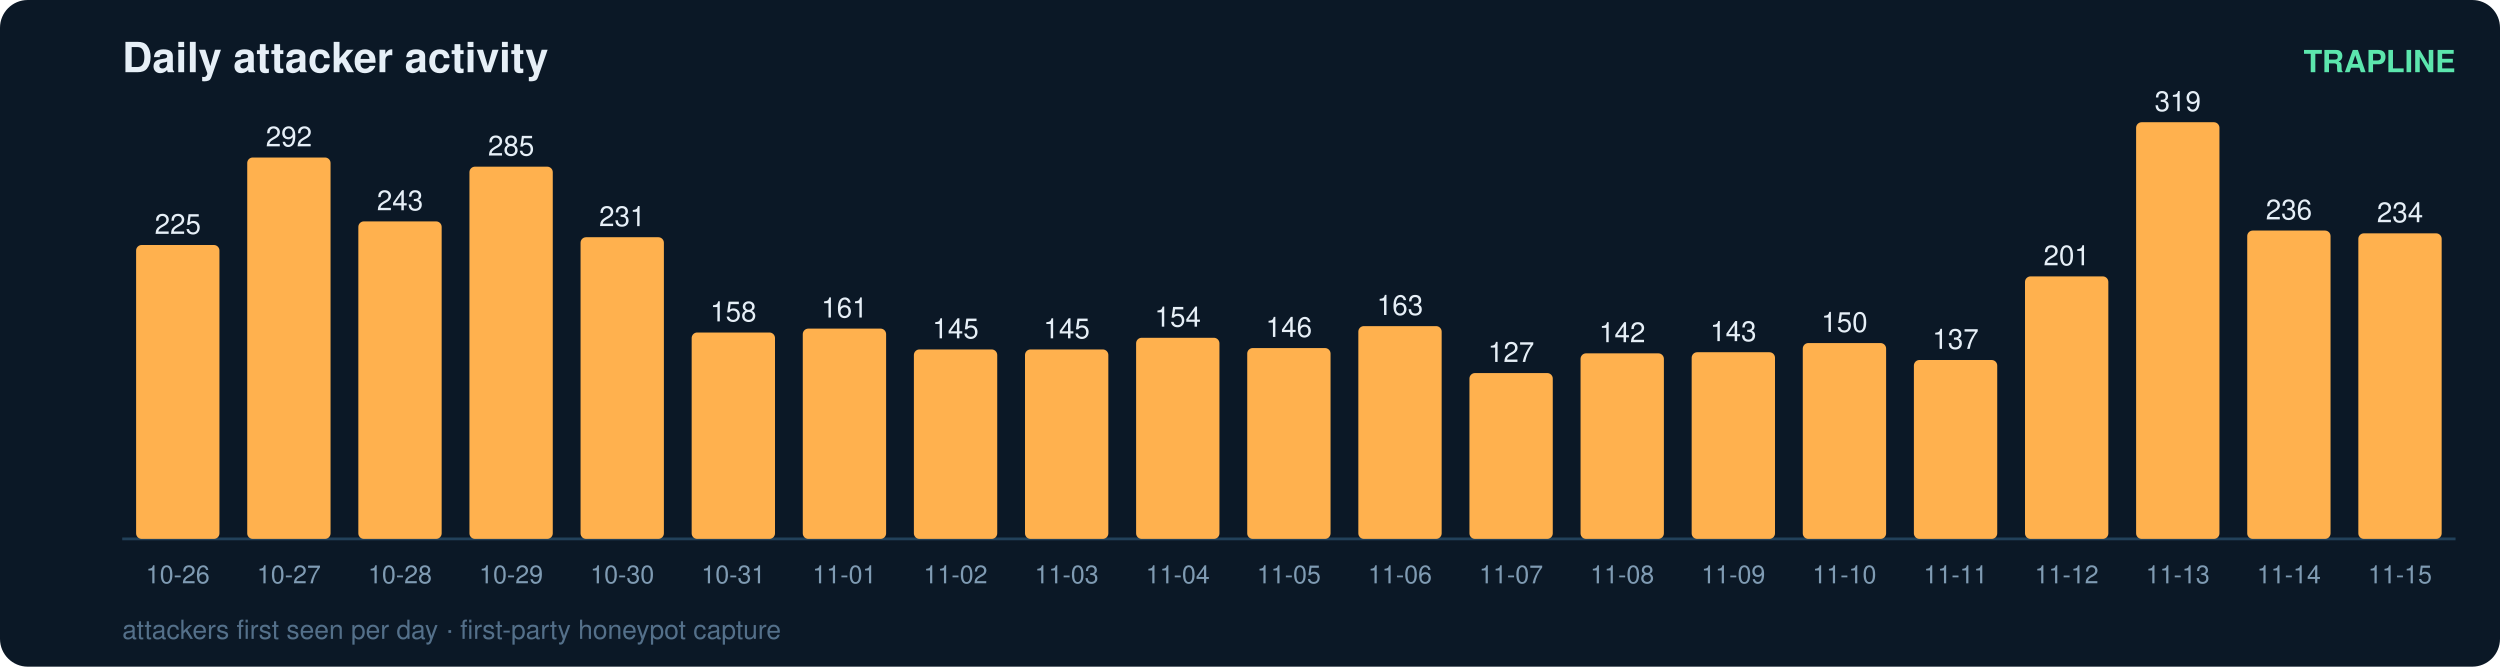
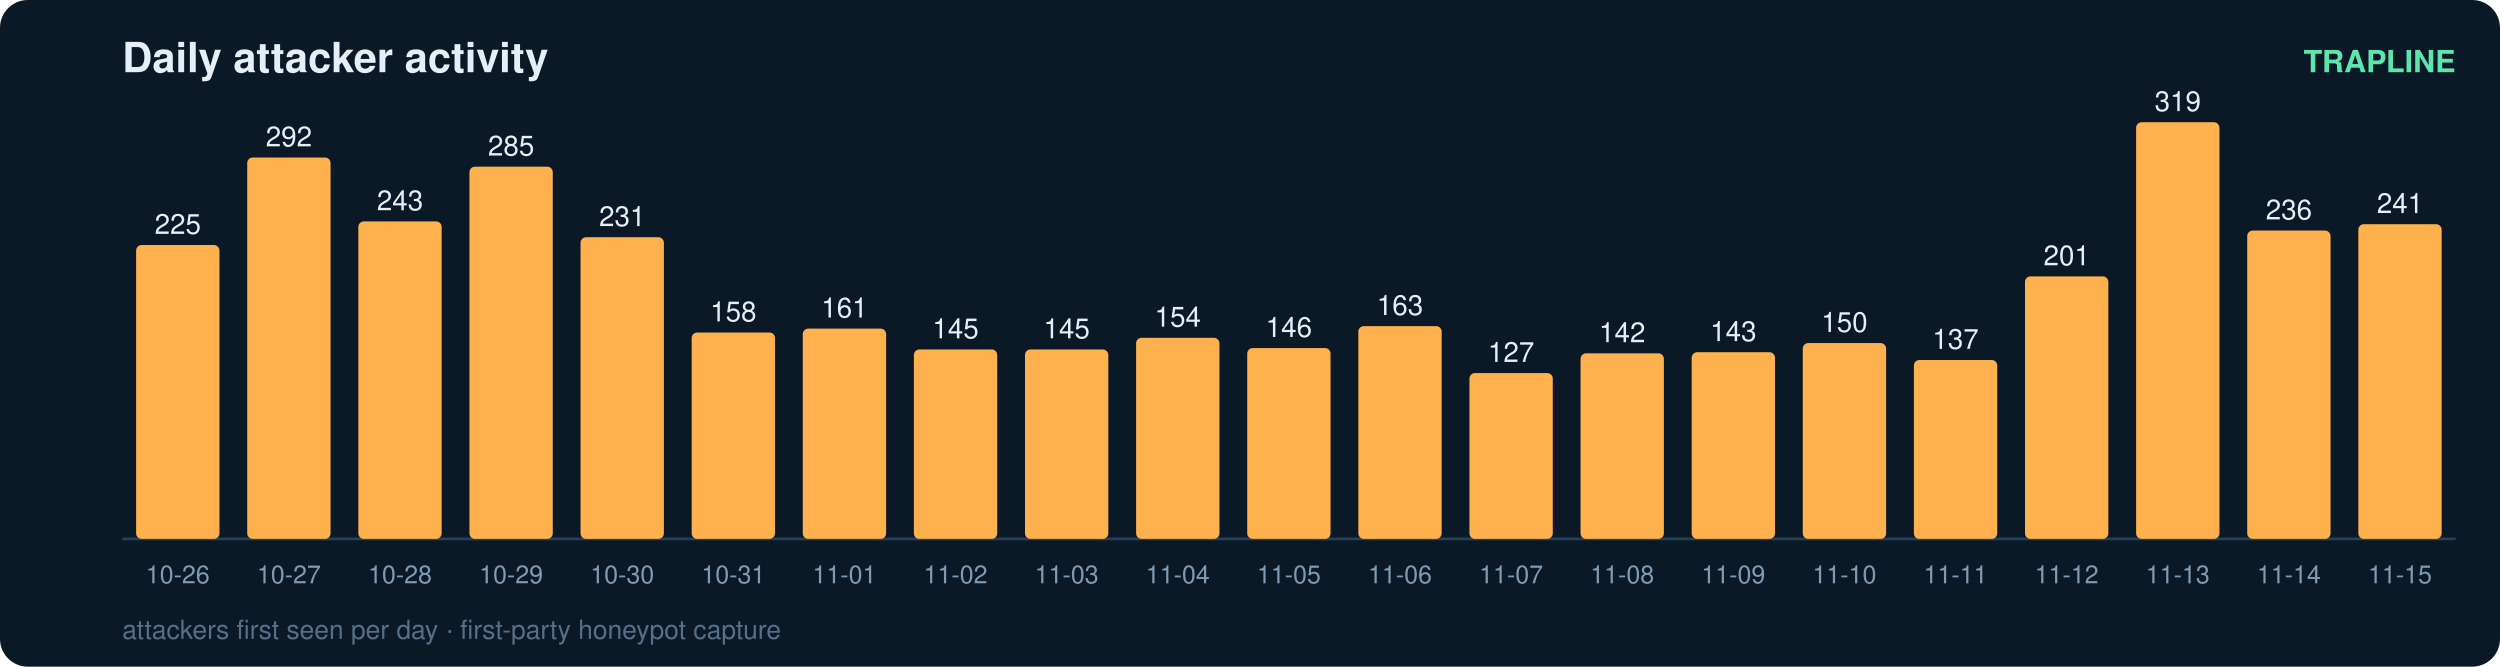
<svg xmlns="http://www.w3.org/2000/svg" width="900" height="240" viewBox="0 0 900 240" font-family="ui-sans-serif,Segoe UI,Helvetica,Arial">
  <rect width="900" height="240" rx="10" fill="#0b1826" />
  <text x="44" y="26" fill="#e6eff7" font-size="15" font-weight="700">Daily attacker activity</text>
  <text x="884" y="26" fill="#5ce6ad" font-size="11" text-anchor="end" font-weight="600">TRAPLINE</text>
  <line x1="44" y1="194" x2="884" y2="194" stroke="#22415a" stroke-width="1" />
  <rect x="49" y="88.2" width="30" height="105.8" rx="2" fill="#ffb14e" />
  <text x="64.0" y="84.2" fill="#e6eff7" font-size="10" text-anchor="middle" font-variant-numeric="tabular-nums">225</text>
  <text x="64.0" y="210.0" fill="#7f9bb3" font-size="9" text-anchor="middle">10-26</text>
  <rect x="89" y="56.7" width="30" height="137.3" rx="2" fill="#ffb14e" />
  <text x="104.0" y="52.7" fill="#e6eff7" font-size="10" text-anchor="middle" font-variant-numeric="tabular-nums">292</text>
  <text x="104.0" y="210.0" fill="#7f9bb3" font-size="9" text-anchor="middle">10-27</text>
  <rect x="129" y="79.7" width="30" height="114.3" rx="2" fill="#ffb14e" />
  <text x="144.0" y="75.7" fill="#e6eff7" font-size="10" text-anchor="middle" font-variant-numeric="tabular-nums">243</text>
  <text x="144.0" y="210.0" fill="#7f9bb3" font-size="9" text-anchor="middle">10-28</text>
  <rect x="169" y="60.0" width="30" height="134.0" rx="2" fill="#ffb14e" />
  <text x="184.0" y="56.0" fill="#e6eff7" font-size="10" text-anchor="middle" font-variant-numeric="tabular-nums">285</text>
  <text x="184.0" y="210.0" fill="#7f9bb3" font-size="9" text-anchor="middle">10-29</text>
  <rect x="209" y="85.4" width="30" height="108.6" rx="2" fill="#ffb14e" />
  <text x="224.0" y="81.4" fill="#e6eff7" font-size="10" text-anchor="middle" font-variant-numeric="tabular-nums">231</text>
  <text x="224.0" y="210.0" fill="#7f9bb3" font-size="9" text-anchor="middle">10-30</text>
  <rect x="249" y="119.7" width="30" height="74.3" rx="2" fill="#ffb14e" />
  <text x="264.0" y="115.7" fill="#e6eff7" font-size="10" text-anchor="middle" font-variant-numeric="tabular-nums">158</text>
  <text x="264.0" y="210.0" fill="#7f9bb3" font-size="9" text-anchor="middle">10-31</text>
  <rect x="289" y="118.3" width="30" height="75.7" rx="2" fill="#ffb14e" />
  <text x="304.0" y="114.3" fill="#e6eff7" font-size="10" text-anchor="middle" font-variant-numeric="tabular-nums">161</text>
  <text x="304.0" y="210.0" fill="#7f9bb3" font-size="9" text-anchor="middle">11-01</text>
  <rect x="329" y="125.8" width="30" height="68.2" rx="2" fill="#ffb14e" />
  <text x="344.0" y="121.8" fill="#e6eff7" font-size="10" text-anchor="middle" font-variant-numeric="tabular-nums">145</text>
  <text x="344.0" y="210.0" fill="#7f9bb3" font-size="9" text-anchor="middle">11-02</text>
  <rect x="369" y="125.8" width="30" height="68.2" rx="2" fill="#ffb14e" />
  <text x="384.0" y="121.8" fill="#e6eff7" font-size="10" text-anchor="middle" font-variant-numeric="tabular-nums">145</text>
  <text x="384.0" y="210.0" fill="#7f9bb3" font-size="9" text-anchor="middle">11-03</text>
  <rect x="409" y="121.6" width="30" height="72.4" rx="2" fill="#ffb14e" />
  <text x="424.0" y="117.6" fill="#e6eff7" font-size="10" text-anchor="middle" font-variant-numeric="tabular-nums">154</text>
  <text x="424.0" y="210.0" fill="#7f9bb3" font-size="9" text-anchor="middle">11-04</text>
  <rect x="449" y="125.3" width="30" height="68.7" rx="2" fill="#ffb14e" />
  <text x="464.0" y="121.3" fill="#e6eff7" font-size="10" text-anchor="middle" font-variant-numeric="tabular-nums">146</text>
  <text x="464.0" y="210.0" fill="#7f9bb3" font-size="9" text-anchor="middle">11-05</text>
  <rect x="489" y="117.4" width="30" height="76.6" rx="2" fill="#ffb14e" />
  <text x="504.0" y="113.4" fill="#e6eff7" font-size="10" text-anchor="middle" font-variant-numeric="tabular-nums">163</text>
  <text x="504.0" y="210.0" fill="#7f9bb3" font-size="9" text-anchor="middle">11-06</text>
  <rect x="529" y="134.3" width="30" height="59.7" rx="2" fill="#ffb14e" />
  <text x="544.0" y="130.3" fill="#e6eff7" font-size="10" text-anchor="middle" font-variant-numeric="tabular-nums">127</text>
  <text x="544.0" y="210.0" fill="#7f9bb3" font-size="9" text-anchor="middle">11-07</text>
  <rect x="569" y="127.2" width="30" height="66.8" rx="2" fill="#ffb14e" />
  <text x="584.0" y="123.2" fill="#e6eff7" font-size="10" text-anchor="middle" font-variant-numeric="tabular-nums">142</text>
  <text x="584.0" y="210.0" fill="#7f9bb3" font-size="9" text-anchor="middle">11-08</text>
  <rect x="609" y="126.8" width="30" height="67.2" rx="2" fill="#ffb14e" />
  <text x="624.0" y="122.8" fill="#e6eff7" font-size="10" text-anchor="middle" font-variant-numeric="tabular-nums">143</text>
  <text x="624.0" y="210.0" fill="#7f9bb3" font-size="9" text-anchor="middle">11-09</text>
  <rect x="649" y="123.5" width="30" height="70.5" rx="2" fill="#ffb14e" />
  <text x="664.0" y="119.5" fill="#e6eff7" font-size="10" text-anchor="middle" font-variant-numeric="tabular-nums">150</text>
  <text x="664.0" y="210.0" fill="#7f9bb3" font-size="9" text-anchor="middle">11-10</text>
  <rect x="689" y="129.6" width="30" height="64.4" rx="2" fill="#ffb14e" />
  <text x="704.0" y="125.6" fill="#e6eff7" font-size="10" text-anchor="middle" font-variant-numeric="tabular-nums">137</text>
  <text x="704.0" y="210.0" fill="#7f9bb3" font-size="9" text-anchor="middle">11-11</text>
  <rect x="729" y="99.5" width="30" height="94.5" rx="2" fill="#ffb14e" />
  <text x="744.0" y="95.5" fill="#e6eff7" font-size="10" text-anchor="middle" font-variant-numeric="tabular-nums">201</text>
  <text x="744.0" y="210.0" fill="#7f9bb3" font-size="9" text-anchor="middle">11-12</text>
  <rect x="769" y="44.0" width="30" height="150.0" rx="2" fill="#ffb14e" />
  <text x="784.0" y="40.0" fill="#e6eff7" font-size="10" text-anchor="middle" font-variant-numeric="tabular-nums">319</text>
  <text x="784.0" y="210.0" fill="#7f9bb3" font-size="9" text-anchor="middle">11-13</text>
  <rect x="809" y="83.0" width="30" height="111.0" rx="2" fill="#ffb14e" />
  <text x="824.0" y="79.0" fill="#e6eff7" font-size="10" text-anchor="middle" font-variant-numeric="tabular-nums">236</text>
  <text x="824.0" y="210.0" fill="#7f9bb3" font-size="9" text-anchor="middle">11-14</text>
-   <rect x="849" y="84.0" width="30" height="110.0" rx="2" fill="#ffb14e" />
-   <text x="864.0" y="80.0" fill="#e6eff7" font-size="10" text-anchor="middle" font-variant-numeric="tabular-nums">234</text>
+   <rect x="849" y="80.7" width="30" height="113.3" rx="2" fill="#ffb14e" />
+   <text x="864.0" y="76.7" fill="#e6eff7" font-size="10" text-anchor="middle" font-variant-numeric="tabular-nums">241</text>
  <text x="864.0" y="210.0" fill="#7f9bb3" font-size="9" text-anchor="middle">11-15</text>
  <text x="44" y="230" fill="#54708a" font-size="9.5">attackers first seen per day · first-party honeypot capture</text>
</svg>
